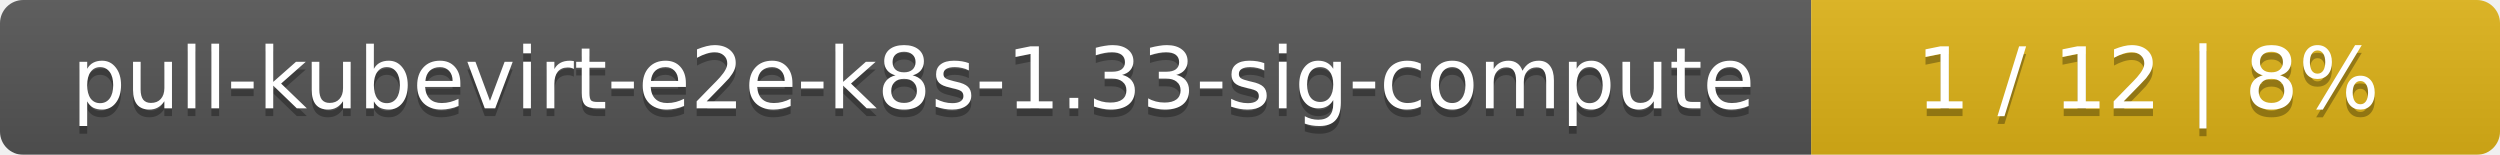
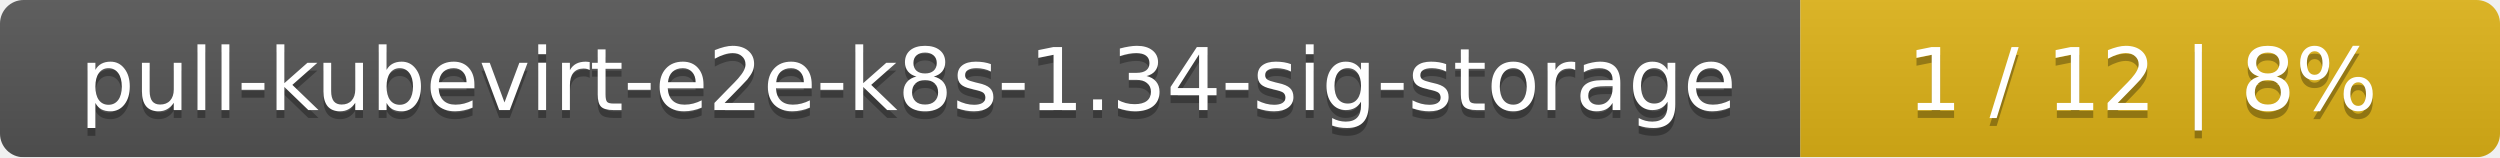
- <svg xmlns="http://www.w3.org/2000/svg" width="323" height="20">
+ <svg xmlns="http://www.w3.org/2000/svg" width="318" height="20">
  <linearGradient id="smooth" x2="0" y2="100%">
    <stop offset="0" stop-color="#bbb" stop-opacity=".1" />
    <stop offset="1" stop-opacity=".1" />
  </linearGradient>
  <mask id="round">
-     <rect width="323" height="20" rx="3" fill="#fff" />
+     <rect width="318" height="20" rx="3" fill="#fff" />
  </mask>
  <g mask="url(#round)">
-     <rect width="234" height="20" fill="#555" />
-     <rect x="234" width="89" height="20" fill="#dfb317" />
-     <rect width="323" height="20" fill="url(#smooth)" />
+     <rect width="229" height="20" fill="#555" />
+     <rect x="229" width="89" height="20" fill="#dfb317" />
+     <rect width="318" height="20" fill="url(#smooth)" />
  </g>
  <g fill="#fff" text-anchor="middle" font-family="DejaVu Sans,Verdana,Geneva,sans-serif" font-size="11">
-     <text x="118" y="15" fill="#010101" fill-opacity=".3">pull-kubevirt-e2e-k8s-1.33-sig-compute</text>
-     <text x="118" y="14">pull-kubevirt-e2e-k8s-1.33-sig-compute</text>
-     <text x="277.5" y="15" fill="#010101" fill-opacity=".3">1 / 12    |    8%</text>
-     <text x="277.5" y="14">1 / 12    |    8%</text>
+     <text x="115.5" y="15" fill="#010101" fill-opacity=".3">pull-kubevirt-e2e-k8s-1.34-sig-storage</text>
+     <text x="115.5" y="14">pull-kubevirt-e2e-k8s-1.34-sig-storage</text>
+     <text x="272.5" y="15" fill="#010101" fill-opacity=".3">1 / 12    |    8%</text>
+     <text x="272.5" y="14">1 / 12    |    8%</text>
  </g>
</svg>
